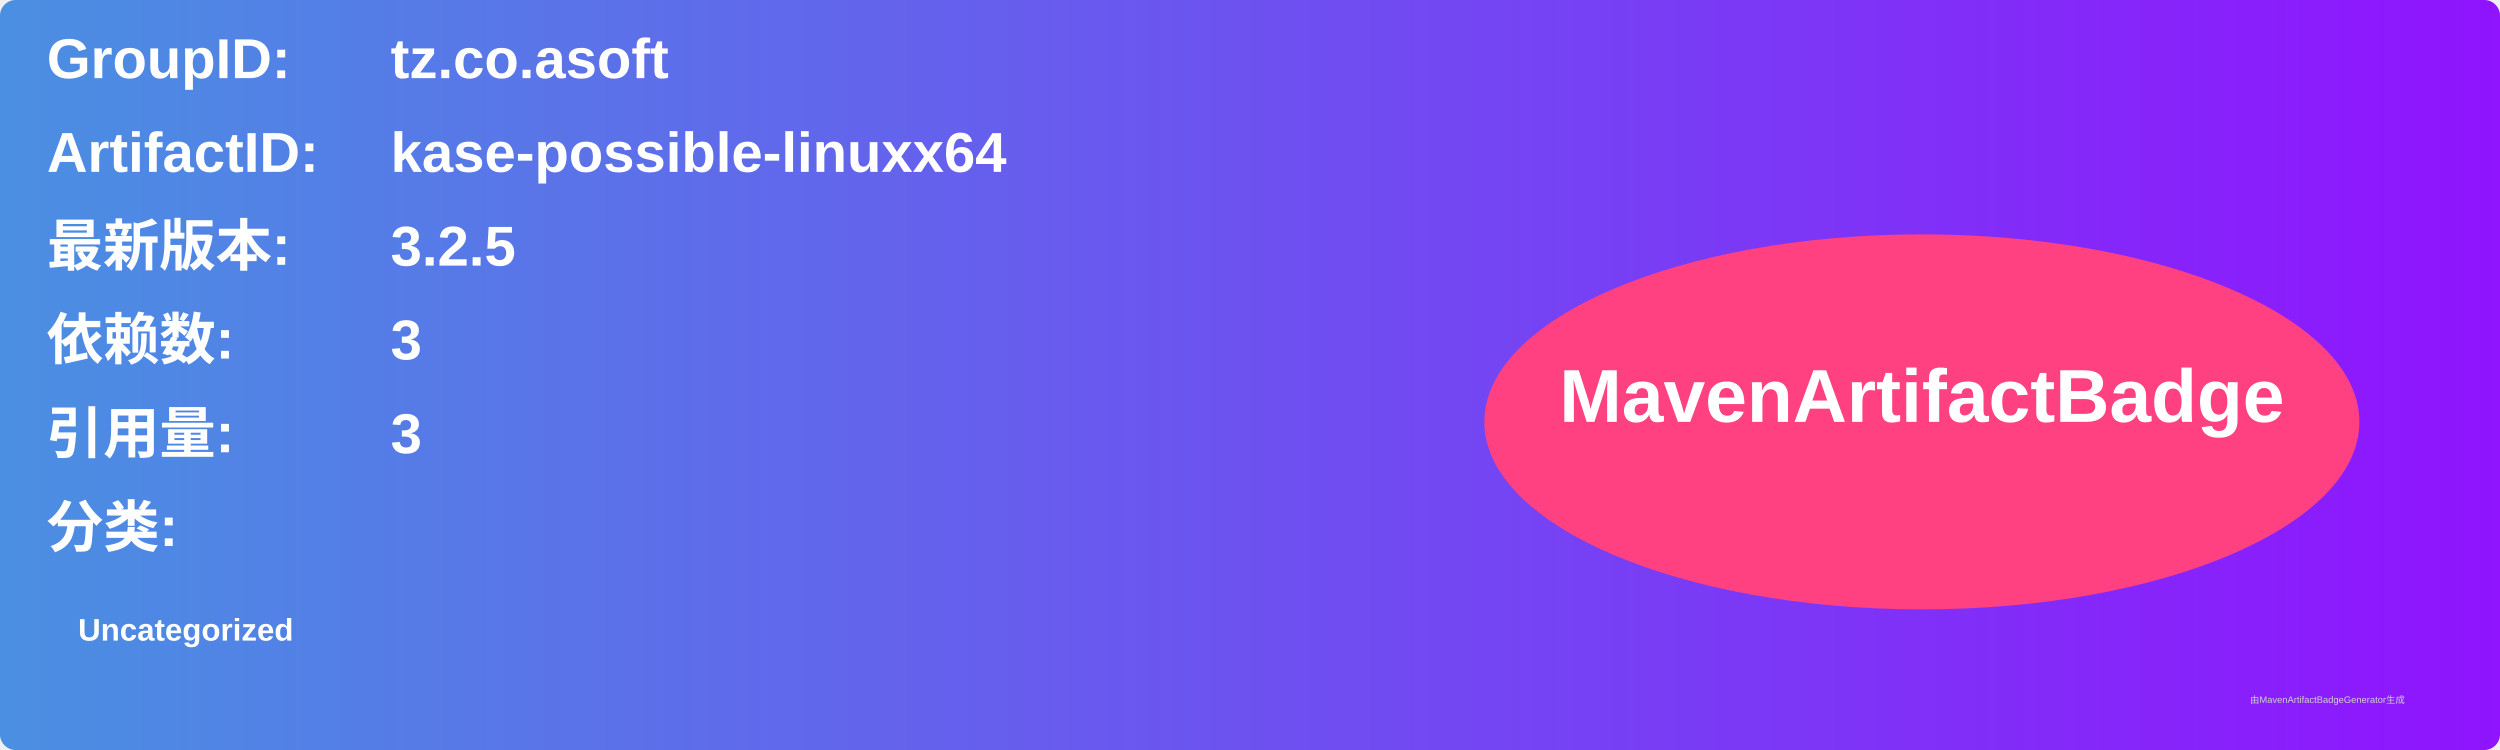
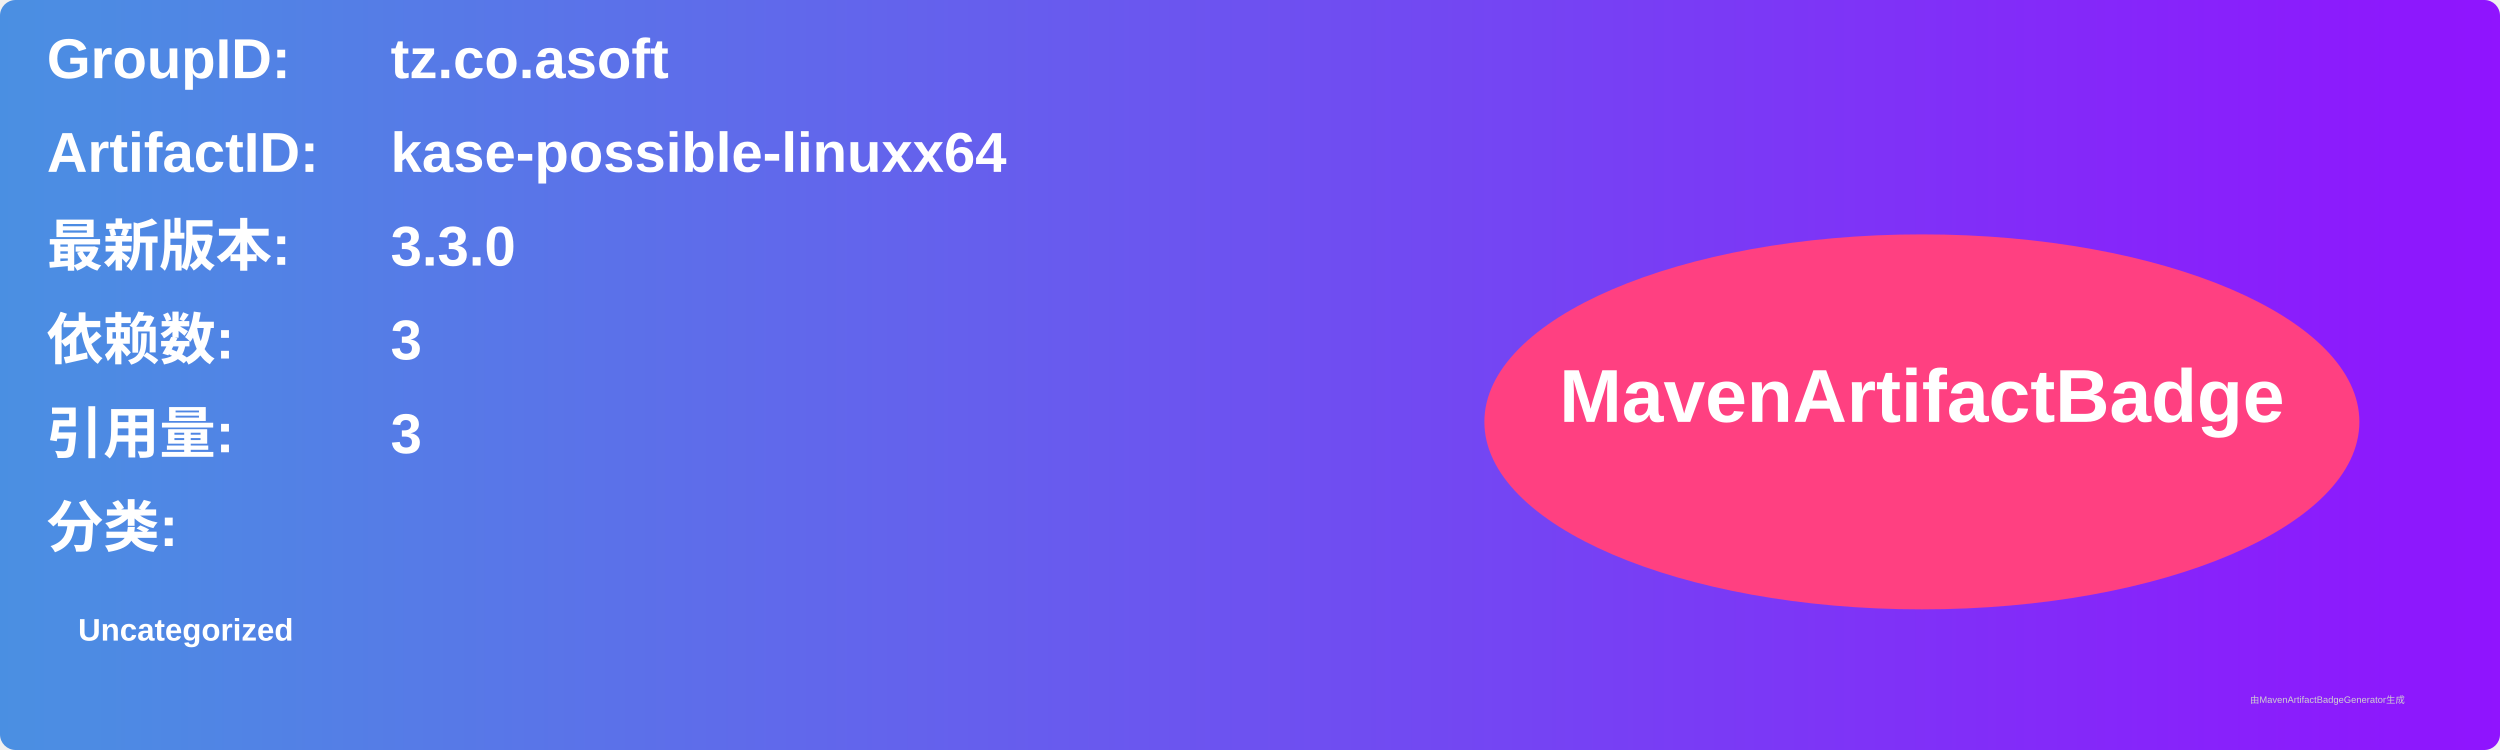
<svg xmlns="http://www.w3.org/2000/svg" width="800" height="240" viewBox="0 0 800 240">
  <linearGradient id="grad" x1="0%" y1="0%" x2="100%" y2="0%">
    <stop offset="0%" stop-color="#4a90e2" />
    <stop offset="100%" stop-color="#9013fe" />
  </linearGradient>
  <rect width="100%" height="100%" rx="5" ry="5" fill="url(#grad)" />
  <g transform="translate(15, 15)">
    <text x="0" y="10" font-family="Arial" font-size="18" fill="white" font-weight="bold" width="260">GroupID:</text>
    <text x="110" y="10" font-family="Arial" font-size="18" fill="white" font-weight="bold" width="460">tz.co.asoft</text>
    <text x="0" y="40" font-family="Arial" font-size="18" fill="white" font-weight="bold" width="260">ArtifactID:</text>
    <text x="110" y="40" font-family="Arial" font-size="18" fill="white" font-weight="bold" width="460">kase-possible-linuxx64</text>
    <text x="0" y="70" font-family="Arial" font-size="18" fill="white" font-weight="bold">最新版本:</text>
    <text x="110" y="70" font-family="Arial" font-size="18" fill="white" font-weight="bold">
-       <tspan font-weight="bold">3.2.5</tspan>
+       <tspan font-weight="bold">3.3.0</tspan>
    </text>
    <text x="0" y="100" font-family="Arial" font-size="18" fill="white" font-weight="bold">依赖数: </text>
    <text x="110" y="100" font-family="Arial" font-size="18" fill="white">
      <tspan font-weight="bold">3</tspan>
    </text>
    <text x="0" y="130" font-family="Arial" font-size="18" fill="white" font-weight="bold">引用量: </text>
    <text x="110" y="130" font-family="Arial" font-size="18" fill="white">
      <tspan font-weight="bold">3</tspan>
    </text>
    <text x="0" y="160" font-family="Arial" font-size="18" fill="white" font-weight="bold">分类:</text>
    <text x="10" y="190" font-family="Arial" font-size="10" fill="white">
      <tspan font-weight="bold">Uncategorized</tspan>
    </text>
    <ellipse cx="600" cy="120" rx="140" ry="60" fill="#ff4081" />
    <text x="600" y="120" text-anchor="middle" font-family="Arial" font-size="24" fill="white" font-weight="bold">MavenArtifactBadge</text>
  </g>
  <text x="720" y="225" font-family="Arial" font-size="3" fill="#d0d0d0">由MavenArtifactBadgeGenerator生成</text>
</svg>
